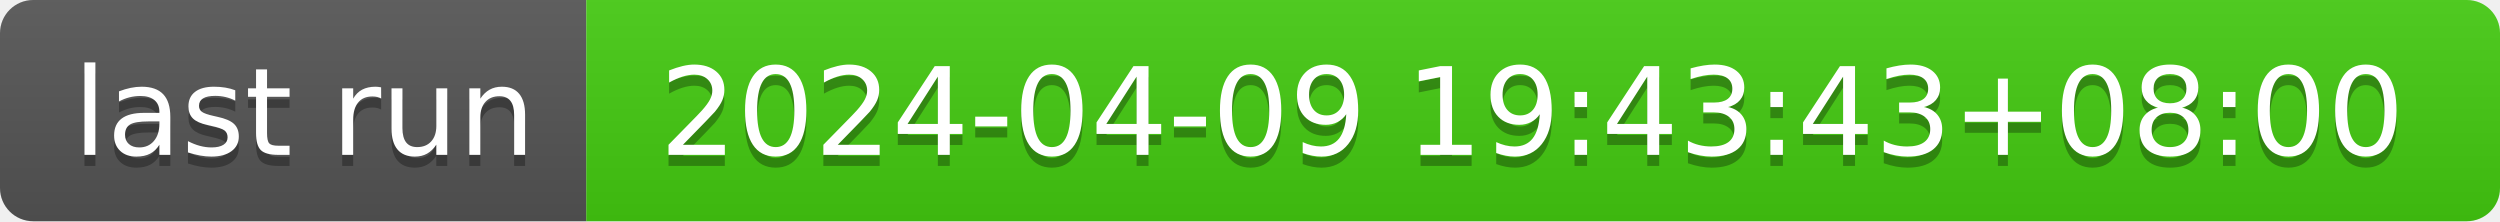
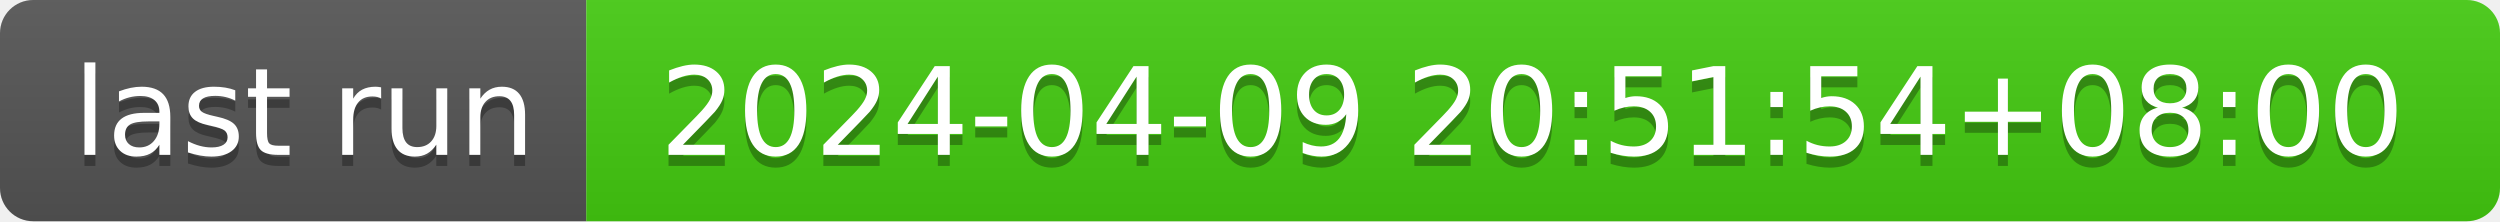
- <svg xmlns="http://www.w3.org/2000/svg" width="226" height="20" role="img" aria-label="last run: 2024-04-09 19:43:43+08:00">
+ <svg xmlns="http://www.w3.org/2000/svg" width="226" height="20" role="img" aria-label="last run: 2024-04-09 20:51:54+08:00">
  <linearGradient id="s" x2="0" y2="100%">
    <stop offset="0" stop-color="#bbb" stop-opacity=".1" />
    <stop offset="1" stop-opacity=".1" />
  </linearGradient>
  <clipPath id="r">
    <rect width="226" height="20" rx="3" fill="#fff" />
  </clipPath>
  <g clip-path="url(#r)">
    <rect width="53" height="20" fill="#555" />
    <rect x="53" width="173" height="20" fill="#4c1" />
    <rect width="226" height="20" fill="url(#s)" />
  </g>
  <g fill="#fff" text-anchor="middle" font-family="Verdana,Geneva,DejaVu Sans,sans-serif" text-rendering="geometricPrecision" font-size="110">
    <text aria-hidden="true" x="275" y="150" fill="#010101" fill-opacity=".3" transform="scale(.1)" textLength="430">last run</text>
    <text x="275" y="140" transform="scale(.1)" fill="#fff" textLength="430">last run</text>
-     <text aria-hidden="true" x="1385" y="150" fill="#010101" fill-opacity=".3" transform="scale(.1)" textLength="1630">2024-04-09 19:43:43+08:00</text>
-     <text x="1385" y="140" transform="scale(.1)" fill="#fff" textLength="1630">2024-04-09 19:43:43+08:00</text>
+     <text aria-hidden="true" x="1385" y="150" fill="#010101" fill-opacity=".3" transform="scale(.1)" textLength="1630">2024-04-09 20:51:54+08:00</text>
+     <text x="1385" y="140" transform="scale(.1)" fill="#fff" textLength="1630">2024-04-09 20:51:54+08:00</text>
  </g>
</svg>
